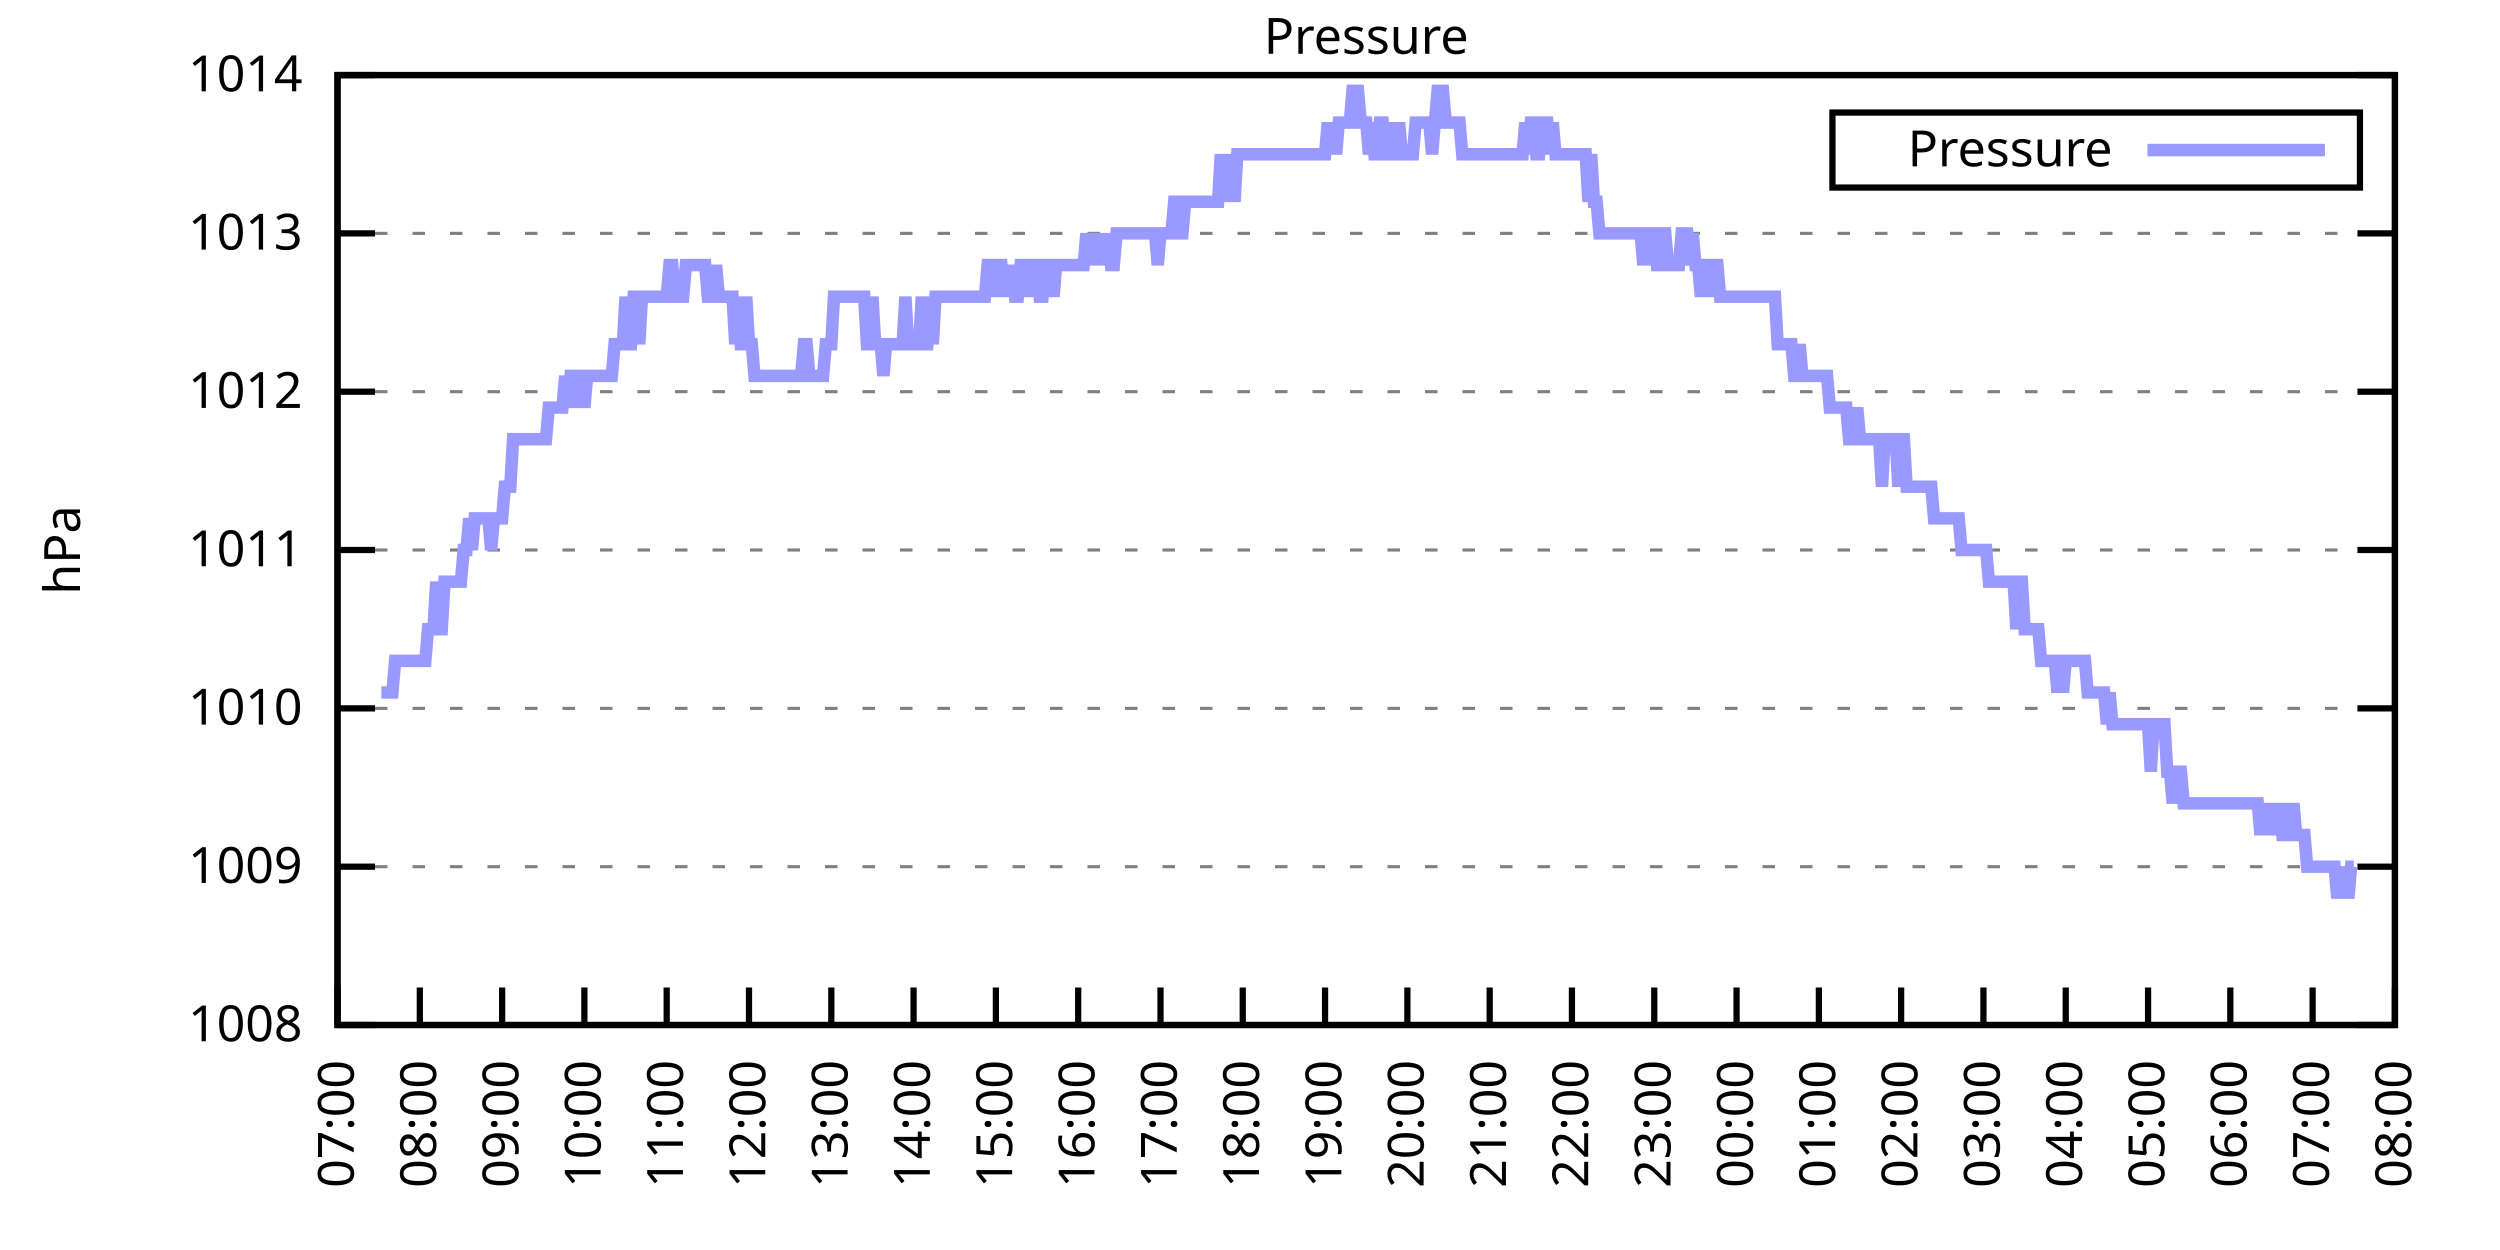
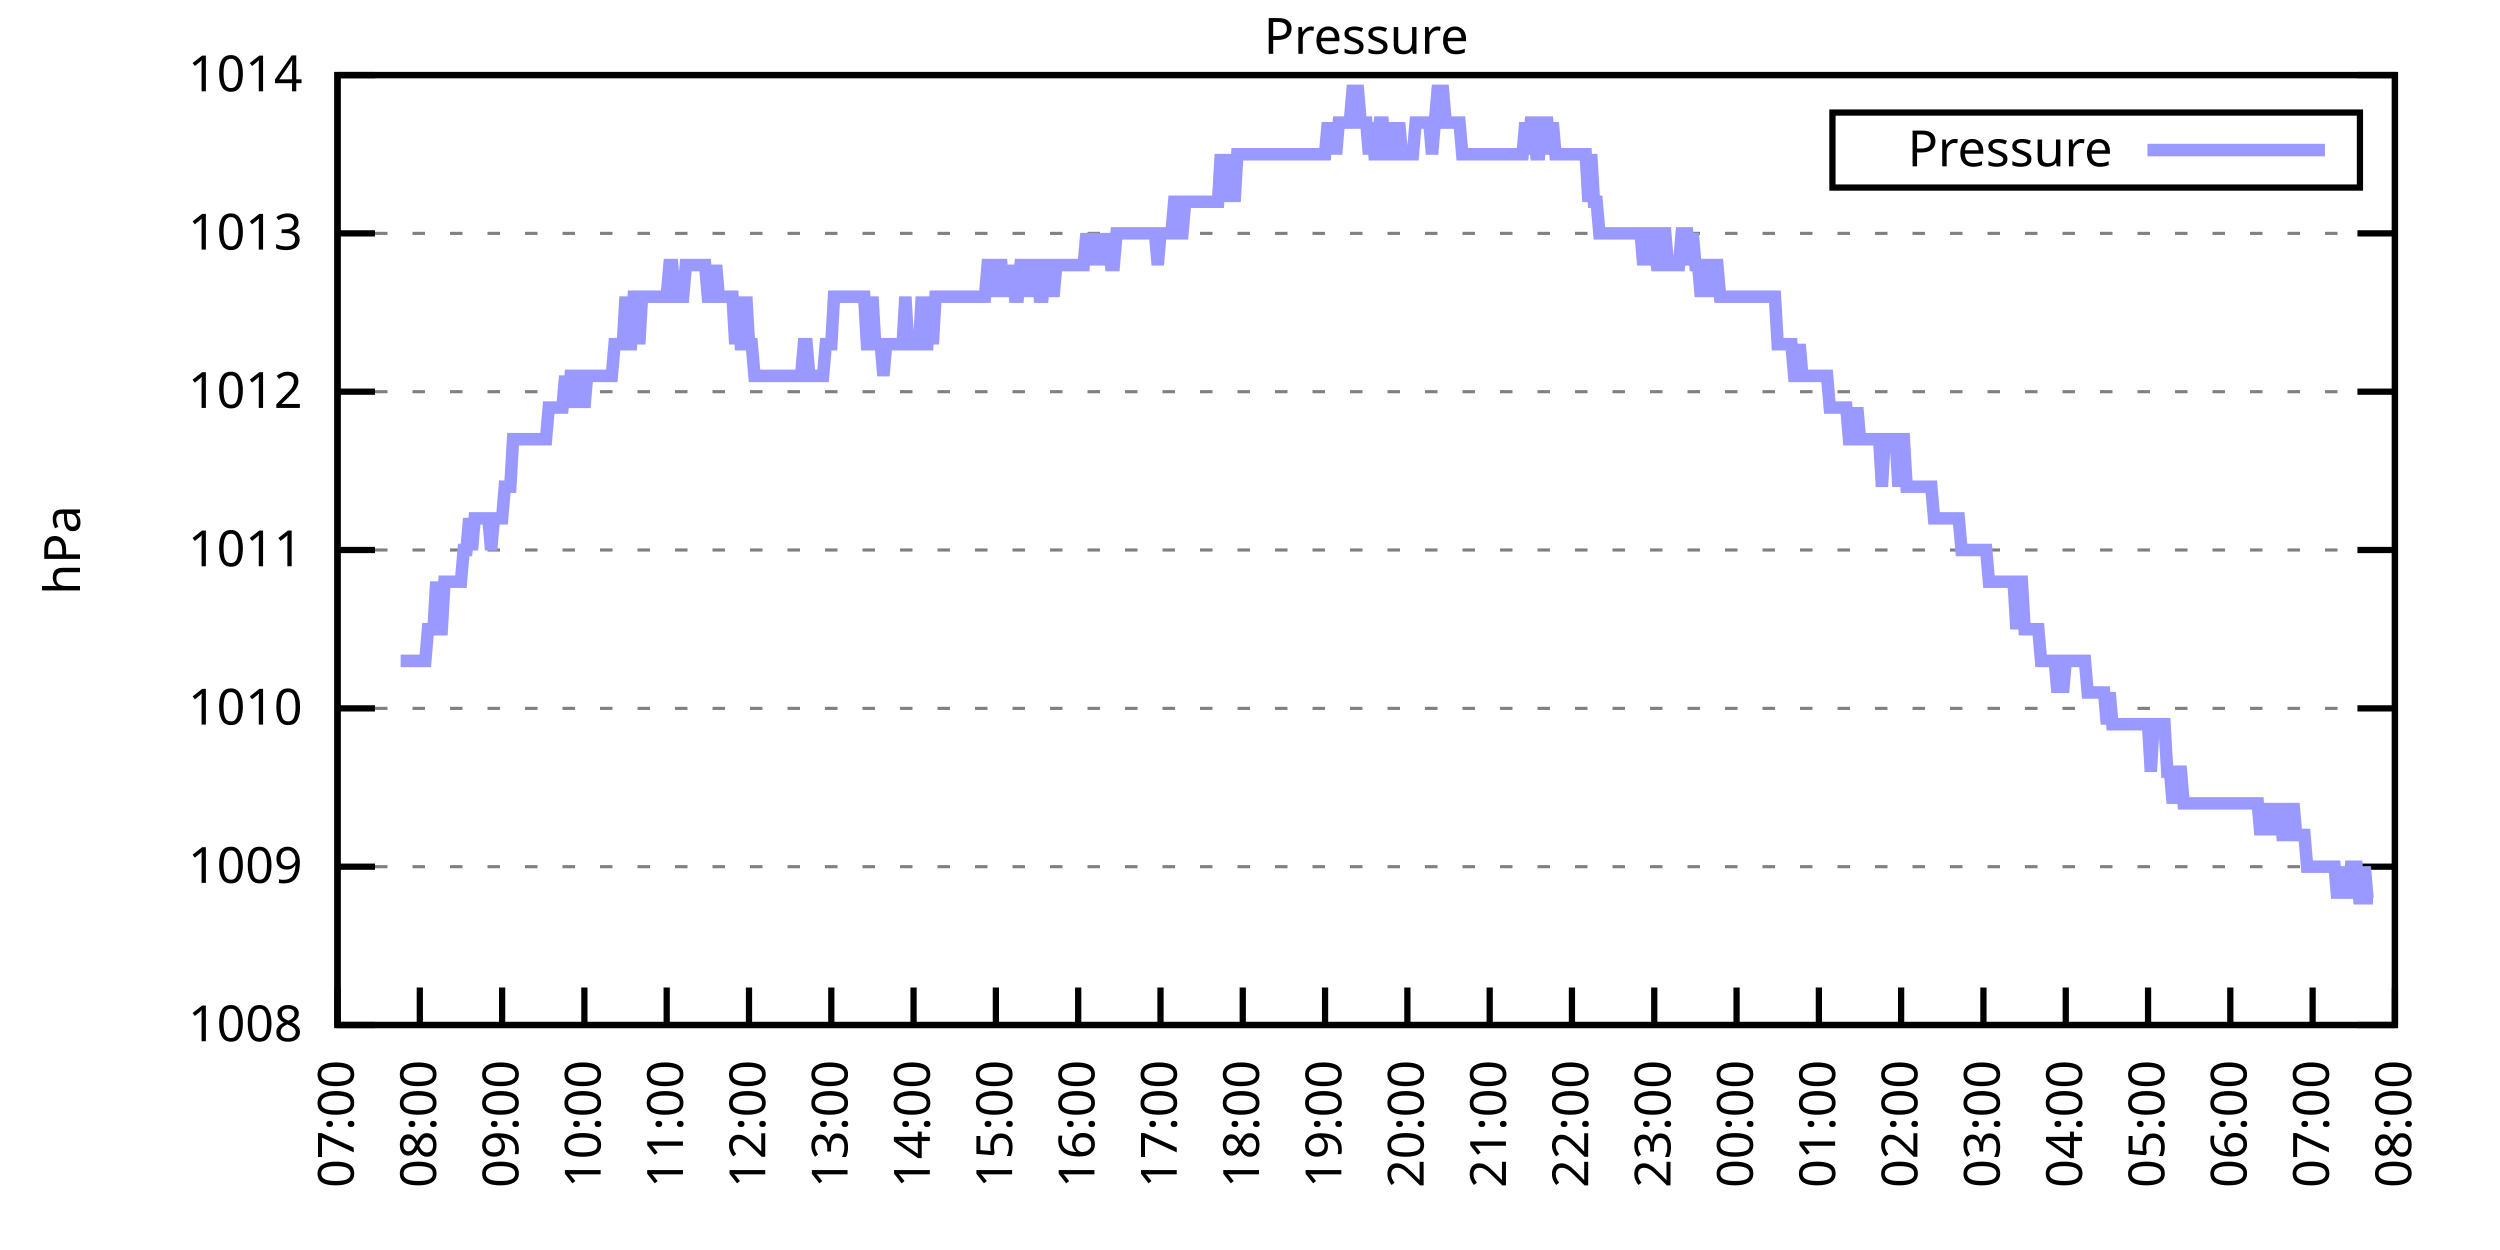
<svg xmlns="http://www.w3.org/2000/svg" xmlns:xlink="http://www.w3.org/1999/xlink" width="400" height="200" viewBox="0 0 400 200">
  <g id="gnuplot_canvas">
    <rect x="0" y="0" width="400" height="200" fill="none" />
    <defs>
      <circle id="gpDot" r="0.5" stroke-width="0.5" stroke="currentColor" />
      <path id="gpPt0" stroke-width="0.333" stroke="currentColor" d="M-1,0 h2 M0,-1 v2" />
      <path id="gpPt1" stroke-width="0.333" stroke="currentColor" d="M-1,-1 L1,1 M1,-1 L-1,1" />
      <path id="gpPt2" stroke-width="0.333" stroke="currentColor" d="M-1,0 L1,0 M0,-1 L0,1 M-1,-1 L1,1 M-1,1 L1,-1" />
      <rect id="gpPt3" stroke-width="0.333" stroke="currentColor" x="-1" y="-1" width="2" height="2" />
      <rect id="gpPt4" stroke-width="0.333" stroke="currentColor" fill="currentColor" x="-1" y="-1" width="2" height="2" />
      <circle id="gpPt5" stroke-width="0.333" stroke="currentColor" cx="0" cy="0" r="1" />
      <use xlink:href="#gpPt5" id="gpPt6" fill="currentColor" stroke="none" />
      <path id="gpPt7" stroke-width="0.333" stroke="currentColor" d="M0,-1.33 L-1.33,0.67 L1.33,0.67 z" />
      <use xlink:href="#gpPt7" id="gpPt8" fill="currentColor" stroke="none" />
      <use xlink:href="#gpPt7" id="gpPt9" stroke="currentColor" transform="rotate(180)" />
      <use xlink:href="#gpPt9" id="gpPt10" fill="currentColor" stroke="none" />
      <use xlink:href="#gpPt3" id="gpPt11" stroke="currentColor" transform="rotate(45)" />
      <use xlink:href="#gpPt11" id="gpPt12" fill="currentColor" stroke="none" />
      <path id="gpPt13" stroke-width="0.333" stroke="currentColor" d="M0,1.330 L1.265,0.411 L0.782,-1.067 L-0.782,-1.076 L-1.265,0.411 z" />
      <use xlink:href="#gpPt13" id="gpPt14" fill="currentColor" stroke="none" />
      <filter id="textbox" filterUnits="objectBoundingBox" x="0" y="0" height="1" width="1">
        <feFlood flood-color="white" flood-opacity="1" result="bgnd" />
        <feComposite in="SourceGraphic" in2="bgnd" operator="atop" />
      </filter>
      <filter id="greybox" filterUnits="objectBoundingBox" x="0" y="0" height="1" width="1">
        <feFlood flood-color="lightgrey" flood-opacity="1" result="grey" />
        <feComposite in="SourceGraphic" in2="grey" operator="atop" />
      </filter>
    </defs>
    <g fill="none" color="white" stroke="currentColor" stroke-width="1.00" stroke-linecap="butt" stroke-linejoin="miter">
</g>
    <g fill="none" color="black" stroke="currentColor" stroke-width="1.00" stroke-linecap="butt" stroke-linejoin="miter">
      <g stroke="none" shape-rendering="crispEdges">
        <polygon fill="rgb(255, 255, 255)" points="54.00,164.00 383.18,164.00 383.18,12.02 54.00,12.02 " />
      </g>
    </g>
    <g fill="none" color="black" stroke="currentColor" stroke-width="1.00" stroke-linecap="butt" stroke-linejoin="miter">
</g>
    <g fill="none" color="black" stroke="black" stroke-width="0.50" stroke-linecap="butt" stroke-linejoin="miter">
</g>
    <g fill="none" color="gray" stroke="currentColor" stroke-width="0.50" stroke-linecap="butt" stroke-linejoin="miter">
      <path stroke="gray" stroke-dasharray="2,4" class="gridline" d="M54.00,164.00 L383.19,164.00  " />
    </g>
    <g fill="none" color="gray" stroke="gray" stroke-width="1.00" stroke-linecap="butt" stroke-linejoin="miter">
</g>
    <g fill="none" color="black" stroke="currentColor" stroke-width="1.00" stroke-linecap="butt" stroke-linejoin="miter">
      <path stroke="black" d="M54.00,164.00 L60.00,164.00 M383.19,164.00 L377.19,164.00  " />
      <g transform="translate(48.40,166.60)" stroke="none" fill="black" font-family="Sans" font-size="8.00" text-anchor="end">
        <text>
          <tspan font-family="Sans"> 1008</tspan>
        </text>
      </g>
    </g>
    <g fill="none" color="black" stroke="currentColor" stroke-width="1.00" stroke-linecap="butt" stroke-linejoin="miter">
</g>
    <g fill="none" color="black" stroke="black" stroke-width="0.50" stroke-linecap="butt" stroke-linejoin="miter">
</g>
    <g fill="none" color="gray" stroke="currentColor" stroke-width="0.50" stroke-linecap="butt" stroke-linejoin="miter">
      <path stroke="gray" stroke-dasharray="2,4" class="gridline" d="M54.00,138.67 L383.19,138.67  " />
    </g>
    <g fill="none" color="gray" stroke="gray" stroke-width="1.00" stroke-linecap="butt" stroke-linejoin="miter">
</g>
    <g fill="none" color="black" stroke="currentColor" stroke-width="1.00" stroke-linecap="butt" stroke-linejoin="miter">
      <path stroke="black" d="M54.00,138.67 L60.00,138.67 M383.19,138.67 L377.19,138.67  " />
      <g transform="translate(48.40,141.27)" stroke="none" fill="black" font-family="Sans" font-size="8.00" text-anchor="end">
        <text>
          <tspan font-family="Sans"> 1009</tspan>
        </text>
      </g>
    </g>
    <g fill="none" color="black" stroke="currentColor" stroke-width="1.00" stroke-linecap="butt" stroke-linejoin="miter">
</g>
    <g fill="none" color="black" stroke="black" stroke-width="0.50" stroke-linecap="butt" stroke-linejoin="miter">
</g>
    <g fill="none" color="gray" stroke="currentColor" stroke-width="0.50" stroke-linecap="butt" stroke-linejoin="miter">
      <path stroke="gray" stroke-dasharray="2,4" class="gridline" d="M54.00,113.34 L383.19,113.34  " />
    </g>
    <g fill="none" color="gray" stroke="gray" stroke-width="1.00" stroke-linecap="butt" stroke-linejoin="miter">
</g>
    <g fill="none" color="black" stroke="currentColor" stroke-width="1.00" stroke-linecap="butt" stroke-linejoin="miter">
      <path stroke="black" d="M54.00,113.34 L60.00,113.34 M383.19,113.34 L377.19,113.34  " />
      <g transform="translate(48.40,115.94)" stroke="none" fill="black" font-family="Sans" font-size="8.00" text-anchor="end">
        <text>
          <tspan font-family="Sans"> 1010</tspan>
        </text>
      </g>
    </g>
    <g fill="none" color="black" stroke="currentColor" stroke-width="1.00" stroke-linecap="butt" stroke-linejoin="miter">
</g>
    <g fill="none" color="black" stroke="black" stroke-width="0.50" stroke-linecap="butt" stroke-linejoin="miter">
</g>
    <g fill="none" color="gray" stroke="currentColor" stroke-width="0.50" stroke-linecap="butt" stroke-linejoin="miter">
      <path stroke="gray" stroke-dasharray="2,4" class="gridline" d="M54.00,88.00 L383.19,88.00  " />
    </g>
    <g fill="none" color="gray" stroke="gray" stroke-width="1.00" stroke-linecap="butt" stroke-linejoin="miter">
</g>
    <g fill="none" color="black" stroke="currentColor" stroke-width="1.00" stroke-linecap="butt" stroke-linejoin="miter">
      <path stroke="black" d="M54.00,88.00 L60.00,88.00 M383.19,88.00 L377.19,88.00  " />
      <g transform="translate(48.40,90.60)" stroke="none" fill="black" font-family="Sans" font-size="8.00" text-anchor="end">
        <text>
          <tspan font-family="Sans"> 1011</tspan>
        </text>
      </g>
    </g>
    <g fill="none" color="black" stroke="currentColor" stroke-width="1.00" stroke-linecap="butt" stroke-linejoin="miter">
</g>
    <g fill="none" color="black" stroke="black" stroke-width="0.50" stroke-linecap="butt" stroke-linejoin="miter">
</g>
    <g fill="none" color="gray" stroke="currentColor" stroke-width="0.50" stroke-linecap="butt" stroke-linejoin="miter">
      <path stroke="gray" stroke-dasharray="2,4" class="gridline" d="M54.00,62.67 L383.19,62.67  " />
    </g>
    <g fill="none" color="gray" stroke="gray" stroke-width="1.00" stroke-linecap="butt" stroke-linejoin="miter">
</g>
    <g fill="none" color="black" stroke="currentColor" stroke-width="1.00" stroke-linecap="butt" stroke-linejoin="miter">
      <path stroke="black" d="M54.00,62.67 L60.00,62.67 M383.19,62.67 L377.19,62.67  " />
      <g transform="translate(48.40,65.27)" stroke="none" fill="black" font-family="Sans" font-size="8.00" text-anchor="end">
        <text>
          <tspan font-family="Sans"> 1012</tspan>
        </text>
      </g>
    </g>
    <g fill="none" color="black" stroke="currentColor" stroke-width="1.00" stroke-linecap="butt" stroke-linejoin="miter">
</g>
    <g fill="none" color="black" stroke="black" stroke-width="0.50" stroke-linecap="butt" stroke-linejoin="miter">
</g>
    <g fill="none" color="gray" stroke="currentColor" stroke-width="0.50" stroke-linecap="butt" stroke-linejoin="miter">
      <path stroke="gray" stroke-dasharray="2,4" class="gridline" d="M54.00,37.34 L383.19,37.34  " />
    </g>
    <g fill="none" color="gray" stroke="gray" stroke-width="1.00" stroke-linecap="butt" stroke-linejoin="miter">
</g>
    <g fill="none" color="black" stroke="currentColor" stroke-width="1.00" stroke-linecap="butt" stroke-linejoin="miter">
      <path stroke="black" d="M54.00,37.34 L60.00,37.34 M383.19,37.34 L377.19,37.34  " />
      <g transform="translate(48.40,39.94)" stroke="none" fill="black" font-family="Sans" font-size="8.00" text-anchor="end">
        <text>
          <tspan font-family="Sans"> 1013</tspan>
        </text>
      </g>
    </g>
    <g fill="none" color="black" stroke="currentColor" stroke-width="1.00" stroke-linecap="butt" stroke-linejoin="miter">
</g>
    <g fill="none" color="black" stroke="black" stroke-width="0.50" stroke-linecap="butt" stroke-linejoin="miter">
</g>
    <g fill="none" color="gray" stroke="currentColor" stroke-width="0.50" stroke-linecap="butt" stroke-linejoin="miter">
      <path stroke="gray" stroke-dasharray="2,4" class="gridline" d="M54.00,12.01 L383.19,12.01  " />
    </g>
    <g fill="none" color="gray" stroke="gray" stroke-width="1.00" stroke-linecap="butt" stroke-linejoin="miter">
</g>
    <g fill="none" color="black" stroke="currentColor" stroke-width="1.00" stroke-linecap="butt" stroke-linejoin="miter">
      <path stroke="black" d="M54.00,12.01 L60.00,12.01 M383.19,12.01 L377.19,12.01  " />
      <g transform="translate(48.40,14.61)" stroke="none" fill="black" font-family="Sans" font-size="8.00" text-anchor="end">
        <text>
          <tspan font-family="Sans"> 1014</tspan>
        </text>
      </g>
    </g>
    <g fill="none" color="black" stroke="currentColor" stroke-width="1.00" stroke-linecap="butt" stroke-linejoin="miter">
      <path stroke="black" d="M54.00,164.00 L54.00,158.00  " />
      <g transform="translate(56.60,169.60) rotate(270.00)" stroke="none" fill="black" font-family="Sans" font-size="8.00" text-anchor="end">
        <text>
          <tspan font-family="Sans">07:00</tspan>
        </text>
      </g>
    </g>
    <g fill="none" color="black" stroke="currentColor" stroke-width="1.00" stroke-linecap="butt" stroke-linejoin="miter">
      <path stroke="black" d="M67.17,164.00 L67.17,158.00  " />
      <g transform="translate(69.77,169.60) rotate(270.00)" stroke="none" fill="black" font-family="Sans" font-size="8.00" text-anchor="end">
        <text>
          <tspan font-family="Sans">08:00</tspan>
        </text>
      </g>
    </g>
    <g fill="none" color="black" stroke="currentColor" stroke-width="1.00" stroke-linecap="butt" stroke-linejoin="miter">
      <path stroke="black" d="M80.34,164.00 L80.34,158.00  " />
      <g transform="translate(82.94,169.60) rotate(270.00)" stroke="none" fill="black" font-family="Sans" font-size="8.00" text-anchor="end">
        <text>
          <tspan font-family="Sans">09:00</tspan>
        </text>
      </g>
    </g>
    <g fill="none" color="black" stroke="currentColor" stroke-width="1.00" stroke-linecap="butt" stroke-linejoin="miter">
      <path stroke="black" d="M93.50,164.00 L93.50,158.00  " />
      <g transform="translate(96.10,169.60) rotate(270.00)" stroke="none" fill="black" font-family="Sans" font-size="8.00" text-anchor="end">
        <text>
          <tspan font-family="Sans">10:00</tspan>
        </text>
      </g>
    </g>
    <g fill="none" color="black" stroke="currentColor" stroke-width="1.00" stroke-linecap="butt" stroke-linejoin="miter">
      <path stroke="black" d="M106.67,164.00 L106.67,158.00  " />
      <g transform="translate(109.27,169.60) rotate(270.00)" stroke="none" fill="black" font-family="Sans" font-size="8.00" text-anchor="end">
        <text>
          <tspan font-family="Sans">11:00</tspan>
        </text>
      </g>
    </g>
    <g fill="none" color="black" stroke="currentColor" stroke-width="1.00" stroke-linecap="butt" stroke-linejoin="miter">
      <path stroke="black" d="M119.84,164.00 L119.84,158.00  " />
      <g transform="translate(122.44,169.60) rotate(270.00)" stroke="none" fill="black" font-family="Sans" font-size="8.00" text-anchor="end">
        <text>
          <tspan font-family="Sans">12:00</tspan>
        </text>
      </g>
    </g>
    <g fill="none" color="black" stroke="currentColor" stroke-width="1.00" stroke-linecap="butt" stroke-linejoin="miter">
      <path stroke="black" d="M133.01,164.00 L133.01,158.00  " />
      <g transform="translate(135.61,169.60) rotate(270.00)" stroke="none" fill="black" font-family="Sans" font-size="8.00" text-anchor="end">
        <text>
          <tspan font-family="Sans">13:00</tspan>
        </text>
      </g>
    </g>
    <g fill="none" color="black" stroke="currentColor" stroke-width="1.00" stroke-linecap="butt" stroke-linejoin="miter">
      <path stroke="black" d="M146.17,164.00 L146.17,158.00  " />
      <g transform="translate(148.77,169.60) rotate(270.00)" stroke="none" fill="black" font-family="Sans" font-size="8.00" text-anchor="end">
        <text>
          <tspan font-family="Sans">14:00</tspan>
        </text>
      </g>
    </g>
    <g fill="none" color="black" stroke="currentColor" stroke-width="1.00" stroke-linecap="butt" stroke-linejoin="miter">
      <path stroke="black" d="M159.34,164.00 L159.34,158.00  " />
      <g transform="translate(161.94,169.60) rotate(270.00)" stroke="none" fill="black" font-family="Sans" font-size="8.00" text-anchor="end">
        <text>
          <tspan font-family="Sans">15:00</tspan>
        </text>
      </g>
    </g>
    <g fill="none" color="black" stroke="currentColor" stroke-width="1.00" stroke-linecap="butt" stroke-linejoin="miter">
      <path stroke="black" d="M172.51,164.00 L172.51,158.00  " />
      <g transform="translate(175.11,169.60) rotate(270.00)" stroke="none" fill="black" font-family="Sans" font-size="8.00" text-anchor="end">
        <text>
          <tspan font-family="Sans">16:00</tspan>
        </text>
      </g>
    </g>
    <g fill="none" color="black" stroke="currentColor" stroke-width="1.00" stroke-linecap="butt" stroke-linejoin="miter">
      <path stroke="black" d="M185.68,164.00 L185.68,158.00  " />
      <g transform="translate(188.28,169.60) rotate(270.00)" stroke="none" fill="black" font-family="Sans" font-size="8.00" text-anchor="end">
        <text>
          <tspan font-family="Sans">17:00</tspan>
        </text>
      </g>
    </g>
    <g fill="none" color="black" stroke="currentColor" stroke-width="1.00" stroke-linecap="butt" stroke-linejoin="miter">
      <path stroke="black" d="M198.84,164.00 L198.84,158.00  " />
      <g transform="translate(201.44,169.60) rotate(270.00)" stroke="none" fill="black" font-family="Sans" font-size="8.00" text-anchor="end">
        <text>
          <tspan font-family="Sans">18:00</tspan>
        </text>
      </g>
    </g>
    <g fill="none" color="black" stroke="currentColor" stroke-width="1.00" stroke-linecap="butt" stroke-linejoin="miter">
      <path stroke="black" d="M212.01,164.00 L212.01,158.00  " />
      <g transform="translate(214.61,169.60) rotate(270.00)" stroke="none" fill="black" font-family="Sans" font-size="8.00" text-anchor="end">
        <text>
          <tspan font-family="Sans">19:00</tspan>
        </text>
      </g>
    </g>
    <g fill="none" color="black" stroke="currentColor" stroke-width="1.00" stroke-linecap="butt" stroke-linejoin="miter">
      <path stroke="black" d="M225.18,164.00 L225.18,158.00  " />
      <g transform="translate(227.78,169.60) rotate(270.00)" stroke="none" fill="black" font-family="Sans" font-size="8.00" text-anchor="end">
        <text>
          <tspan font-family="Sans">20:00</tspan>
        </text>
      </g>
    </g>
    <g fill="none" color="black" stroke="currentColor" stroke-width="1.00" stroke-linecap="butt" stroke-linejoin="miter">
      <path stroke="black" d="M238.35,164.00 L238.35,158.00  " />
      <g transform="translate(240.95,169.60) rotate(270.00)" stroke="none" fill="black" font-family="Sans" font-size="8.00" text-anchor="end">
        <text>
          <tspan font-family="Sans">21:00</tspan>
        </text>
      </g>
    </g>
    <g fill="none" color="black" stroke="currentColor" stroke-width="1.00" stroke-linecap="butt" stroke-linejoin="miter">
      <path stroke="black" d="M251.51,164.00 L251.51,158.00  " />
      <g transform="translate(254.11,169.60) rotate(270.00)" stroke="none" fill="black" font-family="Sans" font-size="8.00" text-anchor="end">
        <text>
          <tspan font-family="Sans">22:00</tspan>
        </text>
      </g>
    </g>
    <g fill="none" color="black" stroke="currentColor" stroke-width="1.00" stroke-linecap="butt" stroke-linejoin="miter">
      <path stroke="black" d="M264.68,164.00 L264.68,158.00  " />
      <g transform="translate(267.28,169.60) rotate(270.00)" stroke="none" fill="black" font-family="Sans" font-size="8.00" text-anchor="end">
        <text>
          <tspan font-family="Sans">23:00</tspan>
        </text>
      </g>
    </g>
    <g fill="none" color="black" stroke="currentColor" stroke-width="1.00" stroke-linecap="butt" stroke-linejoin="miter">
      <path stroke="black" d="M277.85,164.00 L277.85,158.00  " />
      <g transform="translate(280.45,169.60) rotate(270.00)" stroke="none" fill="black" font-family="Sans" font-size="8.00" text-anchor="end">
        <text>
          <tspan font-family="Sans">00:00</tspan>
        </text>
      </g>
    </g>
    <g fill="none" color="black" stroke="currentColor" stroke-width="1.00" stroke-linecap="butt" stroke-linejoin="miter">
      <path stroke="black" d="M291.02,164.00 L291.02,158.00  " />
      <g transform="translate(293.62,169.60) rotate(270.00)" stroke="none" fill="black" font-family="Sans" font-size="8.00" text-anchor="end">
        <text>
          <tspan font-family="Sans">01:00</tspan>
        </text>
      </g>
    </g>
    <g fill="none" color="black" stroke="currentColor" stroke-width="1.00" stroke-linecap="butt" stroke-linejoin="miter">
      <path stroke="black" d="M304.18,164.00 L304.18,158.00  " />
      <g transform="translate(306.78,169.60) rotate(270.00)" stroke="none" fill="black" font-family="Sans" font-size="8.00" text-anchor="end">
        <text>
          <tspan font-family="Sans">02:00</tspan>
        </text>
      </g>
    </g>
    <g fill="none" color="black" stroke="currentColor" stroke-width="1.00" stroke-linecap="butt" stroke-linejoin="miter">
      <path stroke="black" d="M317.35,164.00 L317.35,158.00  " />
      <g transform="translate(319.95,169.60) rotate(270.00)" stroke="none" fill="black" font-family="Sans" font-size="8.00" text-anchor="end">
        <text>
          <tspan font-family="Sans">03:00</tspan>
        </text>
      </g>
    </g>
    <g fill="none" color="black" stroke="currentColor" stroke-width="1.00" stroke-linecap="butt" stroke-linejoin="miter">
      <path stroke="black" d="M330.52,164.00 L330.52,158.00  " />
      <g transform="translate(333.12,169.60) rotate(270.00)" stroke="none" fill="black" font-family="Sans" font-size="8.00" text-anchor="end">
        <text>
          <tspan font-family="Sans">04:00</tspan>
        </text>
      </g>
    </g>
    <g fill="none" color="black" stroke="currentColor" stroke-width="1.00" stroke-linecap="butt" stroke-linejoin="miter">
      <path stroke="black" d="M343.69,164.00 L343.69,158.00  " />
      <g transform="translate(346.29,169.60) rotate(270.00)" stroke="none" fill="black" font-family="Sans" font-size="8.00" text-anchor="end">
        <text>
          <tspan font-family="Sans">05:00</tspan>
        </text>
      </g>
    </g>
    <g fill="none" color="black" stroke="currentColor" stroke-width="1.00" stroke-linecap="butt" stroke-linejoin="miter">
      <path stroke="black" d="M356.85,164.00 L356.85,158.00  " />
      <g transform="translate(359.45,169.60) rotate(270.00)" stroke="none" fill="black" font-family="Sans" font-size="8.00" text-anchor="end">
        <text>
          <tspan font-family="Sans">06:00</tspan>
        </text>
      </g>
    </g>
    <g fill="none" color="black" stroke="currentColor" stroke-width="1.00" stroke-linecap="butt" stroke-linejoin="miter">
      <path stroke="black" d="M370.02,164.00 L370.02,158.00  " />
      <g transform="translate(372.62,169.60) rotate(270.00)" stroke="none" fill="black" font-family="Sans" font-size="8.00" text-anchor="end">
        <text>
          <tspan font-family="Sans">07:00</tspan>
        </text>
      </g>
    </g>
    <g fill="none" color="black" stroke="currentColor" stroke-width="1.00" stroke-linecap="butt" stroke-linejoin="miter">
      <path stroke="black" d="M383.19,164.00 L383.19,158.00  " />
      <g transform="translate(385.79,169.60) rotate(270.00)" stroke="none" fill="black" font-family="Sans" font-size="8.00" text-anchor="end">
        <text>
          <tspan font-family="Sans">08:00</tspan>
        </text>
      </g>
    </g>
    <g fill="none" color="black" stroke="currentColor" stroke-width="1.00" stroke-linecap="butt" stroke-linejoin="miter">
</g>
    <g fill="none" color="black" stroke="currentColor" stroke-width="1.00" stroke-linecap="butt" stroke-linejoin="miter">
      <path stroke="black" d="M54.00,12.01 L54.00,164.00 L383.19,164.00 L383.19,12.01 L54.00,12.01 Z  " />
    </g>
    <g fill="none" color="black" stroke="currentColor" stroke-width="1.00" stroke-linecap="butt" stroke-linejoin="miter">
</g>
    <g fill="none" color="black" stroke="currentColor" stroke-width="1.00" stroke-linecap="butt" stroke-linejoin="miter">
      <path stroke="black" d="M293.19,30.01 L293.19,18.01 L377.59,18.01 L377.59,30.01 L293.19,30.01 Z  " />
    </g>
    <g id="Pressure_plot_1">
      <g fill="none" color="white" stroke="black" stroke-width="2.00" stroke-linecap="butt" stroke-linejoin="miter">
</g>
      <g fill="none" color="black" stroke="currentColor" stroke-width="2.00" stroke-linecap="butt" stroke-linejoin="miter">
        <g transform="translate(337.99,26.61)" stroke="none" fill="black" font-family="Sans" font-size="8.00" text-anchor="end">
          <text>
            <tspan font-family="Sans">Pressure</tspan>
          </text>
        </g>
      </g>
      <g fill="none" color="black" stroke="currentColor" stroke-width="2.00" stroke-linecap="butt" stroke-linejoin="miter">
-         <path stroke="rgb(153, 153, 255)" d="M343.59,24.01 L371.99,24.01 M61.02,110.80 L61.46,110.80 L61.90,110.80 L62.34,110.80 L62.78,110.80 L63.22,105.74   L63.66,105.74 L64.10,105.74 L64.53,105.74 L64.97,105.74 L65.41,105.74 L65.85,105.74 L66.29,105.74 L66.73,105.74   L67.17,105.74 L67.61,105.74 L68.05,105.74 L68.48,100.67 L68.92,100.67 L69.36,100.67 L69.80,93.07 L70.24,100.67   L70.68,100.67 L71.12,93.07 L71.56,93.07 L72.00,93.07 L72.43,93.07 L72.87,93.07 L73.31,93.07 L73.75,93.07   L74.19,88.00 L74.63,88.00 L75.07,82.94 L75.51,88.00 L75.95,82.94 L76.38,82.94 L76.82,82.94 L77.26,82.94   L77.70,82.94 L78.14,82.94 L78.58,88.00 L79.02,82.94 L79.46,82.94 L79.90,82.94 L80.34,82.94 L80.77,77.87   L81.21,77.87 L81.65,77.87 L82.09,70.27 L82.53,70.27 L82.97,70.27 L83.41,70.27 L83.85,70.27 L84.29,70.27   L84.72,70.27 L85.16,70.27 L85.60,70.27 L86.04,70.27 L86.48,70.27 L86.92,70.27 L87.36,70.27 L87.80,65.21   L88.24,65.21 L88.67,65.21 L89.11,65.21 L89.55,65.21 L89.99,65.21 L90.43,60.14 L90.87,65.21 L91.31,60.14   L91.75,60.14 L92.19,60.14 L92.62,65.21 L93.06,60.14 L93.50,65.21 L93.94,60.14 L94.38,60.14 L94.82,60.14   L95.26,60.14 L95.70,60.14 L96.14,60.14 L96.58,60.14 L97.01,60.14 L97.45,60.14 L97.89,60.14 L98.33,55.07   L98.77,55.07 L99.21,55.07 L99.65,55.07 L100.09,47.47 L100.53,55.07 L100.96,55.07 L101.40,47.47 L101.84,47.47   L102.28,55.07 L102.72,47.47 L103.16,47.47 L103.60,47.47 L104.04,47.47 L104.48,47.47 L104.91,47.47 L105.35,47.47   L105.79,47.47 L106.23,47.47 L106.67,47.47 L107.11,42.41 L107.55,42.41 L107.99,47.47 L108.43,47.47 L108.87,47.47   L109.30,47.47 L109.74,42.41 L110.18,42.41 L110.62,42.41 L111.06,42.41 L111.50,42.41 L111.94,42.41 L112.38,42.41   L112.82,42.41 L113.25,47.47 L113.69,47.47 L114.13,47.47 L114.57,42.41 L115.01,47.47 L115.45,47.47 L115.89,47.47   L116.33,47.47 L116.77,47.47 L117.20,47.47 L117.64,55.07 L118.08,47.47 L118.52,55.07 L118.96,55.07 L119.40,47.47   L119.84,55.07 L120.28,55.07 L120.72,60.14 L121.15,60.14 L121.59,60.14 L122.03,60.14 L122.47,60.14 L122.91,60.14   L123.35,60.14 L123.79,60.14 L124.23,60.14 L124.67,60.14 L125.11,60.14 L125.54,60.14 L125.98,60.14 L126.42,60.14   L126.86,60.14 L127.30,60.14 L127.74,60.14 L128.18,60.14 L128.62,55.07 L129.06,55.07 L129.49,60.14 L129.93,60.14   L130.37,60.14 L130.81,60.14 L131.25,60.14 L131.69,60.14 L132.13,55.07 L132.57,55.07 L133.01,55.07 L133.44,47.47   L133.88,47.47 L134.32,47.47 L134.76,47.47 L135.20,47.47 L135.64,47.47 L136.08,47.47 L136.52,47.47 L136.96,47.47   L137.39,47.47 L137.83,47.47 L138.27,47.47 L138.71,55.07 L139.15,55.07 L139.59,47.47 L140.03,55.07 L140.47,55.07   L140.91,55.07 L141.35,60.14 L141.78,55.07 L142.22,55.07 L142.66,55.07 L143.10,55.07 L143.54,55.07 L143.98,55.07   L144.42,55.07 L144.86,47.47 L145.30,55.07 L145.73,55.07 L146.17,55.07 L146.61,55.07 L147.05,55.07 L147.49,47.47   L147.93,55.07 L148.37,55.07 L148.81,47.47 L149.25,55.07 L149.68,47.47 L150.12,47.47 L150.56,47.47 L151.00,47.47   L151.44,47.47 L151.88,47.47 L152.32,47.47 L152.76,47.47 L153.20,47.47 L153.63,47.47 L154.07,47.47 L154.51,47.47   L154.95,47.47 L155.39,47.47 L155.83,47.47 L156.27,47.47 L156.71,47.47 L157.15,47.47 L157.59,47.47 L158.02,42.41   L158.46,42.41 L158.90,47.47 L159.34,42.41 L159.78,42.41 L160.22,42.41 L160.66,47.47 L161.10,42.41 L161.54,47.47   L161.97,42.41 L162.41,47.47 L162.85,47.47 L163.29,42.41 L163.73,42.41 L164.17,42.41 L164.61,47.47 L165.05,42.41   L165.49,42.41 L165.92,42.41 L166.36,47.47 L166.80,47.47 L167.24,42.41 L167.68,42.41 L168.12,42.41 L168.56,47.47   L169.00,42.41 L169.44,42.41 L169.87,42.41 L170.31,42.41 L170.75,42.41 L171.19,42.41 L171.63,42.41 L172.07,42.41   L172.51,42.41 L172.95,42.41 L173.39,42.41 L173.83,37.34 L174.26,42.41 L174.70,37.34 L175.14,42.41 L175.58,37.34   L176.02,42.41 L176.46,37.34 L176.90,42.41 L177.34,37.34 L177.78,42.41 L178.21,42.41 L178.65,37.34 L179.09,37.34   L179.53,37.34 L179.97,37.34 L180.41,37.34 L180.85,37.34 L181.29,37.34 L181.73,37.34 L182.16,37.34 L182.60,37.34   L183.04,37.34 L183.48,37.34 L183.92,37.34 L184.36,37.34 L184.80,37.34 L185.24,42.41 L185.68,37.34 L186.11,37.34   L186.55,37.34 L186.99,37.34 L187.43,37.34 L187.87,32.28 L188.31,32.28 L188.75,37.34 L189.19,37.34 L189.63,32.28   L190.07,32.28 L190.50,32.28 L190.94,32.28 L191.38,32.28 L191.82,32.28 L192.26,32.28 L192.70,32.28 L193.14,32.28   L193.58,32.28 L194.02,32.28 L194.45,32.28 L194.89,32.28 L195.33,24.68 L195.77,32.28 L196.21,24.68 L196.65,32.28   L197.09,24.68 L197.53,32.28 L197.97,24.68 L198.40,24.68 L198.84,24.68 L199.28,24.68 L199.72,24.68 L200.16,24.68   L200.60,24.68 L201.04,24.68 L201.48,24.68 L201.92,24.68 L202.35,24.68 L202.79,24.68 L203.23,24.68 L203.67,24.68   L204.11,24.68 L204.55,24.68 L204.99,24.68 L205.43,24.68 L205.87,24.68 L206.31,24.68 L206.74,24.68 L207.18,24.68   L207.62,24.68 L208.06,24.68 L208.50,24.68 L208.94,24.68 L209.38,24.68 L209.82,24.68 L210.26,24.68 L210.69,24.68   L211.13,24.68 L211.57,24.68 L212.01,24.68 L212.45,19.61 L212.89,24.68 L213.33,19.61 L213.77,24.68 L214.21,19.61   L214.64,19.61 L215.08,19.61 L215.52,19.61 L215.96,19.61 L216.40,14.54 L216.84,14.54 L217.28,14.54 L217.72,19.61   L218.16,19.61 L218.60,19.61 L219.03,24.68 L219.47,19.61 L219.91,24.68 L220.35,24.68 L220.79,19.61 L221.23,19.61   L221.67,24.68 L222.11,24.68 L222.55,19.61 L222.98,24.68 L223.42,24.68 L223.86,19.61 L224.30,24.68 L224.74,24.68   L225.18,24.68 L225.62,24.68 L226.06,24.68 L226.50,19.61 L226.93,19.61 L227.37,19.61 L227.81,19.61 L228.25,19.61   L228.69,19.61 L229.13,24.68 L229.57,19.61 L230.01,14.54 L230.45,14.54 L230.88,14.54 L231.32,19.61 L231.76,19.61   L232.20,19.61 L232.64,19.61 L233.08,19.61 L233.52,19.61 L233.96,24.68 L234.40,24.68 L234.84,24.68 L235.27,24.68   L235.71,24.68 L236.15,24.68 L236.59,24.68 L237.03,24.68 L237.47,24.68 L237.91,24.68 L238.35,24.68 L238.79,24.68   L239.22,24.68 L239.66,24.68 L240.10,24.68 L240.54,24.68 L240.98,24.68 L241.42,24.68 L241.86,24.68 L242.30,24.68   L242.74,24.68 L243.17,24.68 L243.61,24.68 L244.05,19.61 L244.49,24.68 L244.93,19.61 L245.37,19.61 L245.81,24.68   L246.25,24.68 L246.69,19.61 L247.12,19.61 L247.56,19.61 L248.00,24.68 L248.44,19.61 L248.88,24.68 L249.32,24.68   L249.76,24.68 L250.20,24.68 L250.64,24.68 L251.08,24.68 L251.51,24.68 L251.95,24.68 L252.39,24.68 L252.83,24.68   L253.27,24.68 L253.71,24.68 L254.15,32.28 L254.59,24.68 L255.03,32.28 L255.46,32.28 L255.90,37.34 L256.34,37.34   L256.78,37.34 L257.22,37.34 L257.66,37.34 L258.10,37.34 L258.54,37.34 L258.98,37.34 L259.41,37.34 L259.85,37.34   L260.29,37.34 L260.73,37.34 L261.17,37.34 L261.61,37.34 L262.05,37.34 L262.49,37.34 L262.93,42.41 L263.36,37.34   L263.80,42.41 L264.24,37.34 L264.68,37.34 L265.12,42.41 L265.56,42.41 L266.00,37.34 L266.44,37.34 L266.88,42.41   L267.32,42.41 L267.75,42.41 L268.19,42.41 L268.63,42.41 L269.07,37.34 L269.51,37.34 L269.95,37.34 L270.39,42.41   L270.83,37.34 L271.27,42.41 L271.70,42.41 L272.14,47.47 L272.58,42.41 L273.02,42.41 L273.46,42.41 L273.90,47.47   L274.34,42.41 L274.78,42.41 L275.22,47.47 L275.65,47.47 L276.09,47.47 L276.53,47.47 L276.97,47.47 L277.41,47.47   L277.85,47.47 L278.29,47.47 L278.73,47.47 L279.17,47.47 L279.60,47.47 L280.04,47.47 L280.48,47.47 L280.92,47.47   L281.36,47.47 L281.80,47.47 L282.24,47.47 L282.68,47.47 L283.12,47.47 L283.56,47.47 L283.99,47.47 L284.43,55.07   L284.87,55.07 L285.31,55.07 L285.75,55.07 L286.19,55.07 L286.63,55.07 L287.07,60.14 L287.51,60.14 L287.94,55.07   L288.38,60.14 L288.82,60.14 L289.26,60.14 L289.70,60.14 L290.14,60.14 L290.58,60.14 L291.02,60.14 L291.46,60.14   L291.89,60.14 L292.33,60.14 L292.77,65.21 L293.21,65.21 L293.65,65.21 L294.09,65.21 L294.53,65.21 L294.97,65.21   L295.41,65.21 L295.84,70.27 L296.28,70.27 L296.72,70.27 L297.16,65.21 L297.60,70.27 L298.04,70.27 L298.48,70.27   L298.92,70.27 L299.36,70.27 L299.80,70.27 L300.23,70.27 L300.67,70.27 L301.11,77.87 L301.55,70.27 L301.99,70.27   L302.43,70.27 L302.87,70.27 L303.31,70.27 L303.75,77.87 L304.18,70.27 L304.62,70.27 L305.06,77.87 L305.50,77.87   L305.94,77.87 L306.38,77.87 L306.82,77.87 L307.26,77.87 L307.70,77.87 L308.13,77.87 L308.57,77.87 L309.01,77.87   L309.45,82.94 L309.89,82.94 L310.33,82.94 L310.77,82.94 L311.21,82.94 L311.65,82.94 L312.08,82.94 L312.52,82.94   L312.96,82.94 L313.40,82.94 L313.84,88.00 L314.28,88.00 L314.72,88.00 L315.16,88.00 L315.60,88.00 L316.04,88.00   L316.47,88.00 L316.91,88.00 L317.35,88.00 L317.79,88.00 L318.23,93.07 L318.67,93.07 L319.11,93.07 L319.55,93.07   L319.99,93.07 L320.42,93.07 L320.86,93.07 L321.30,93.07 L321.74,93.07 L322.18,93.07 L322.62,100.67 L323.06,93.07   L323.50,93.07 L323.94,100.67 L324.37,100.67 L324.81,100.67 L325.25,100.67 L325.69,100.67 L326.13,100.67 L326.57,105.74   L327.01,105.74 L327.45,105.74 L327.89,105.74 L328.33,105.74 L328.76,105.74 L329.20,110.80 L329.64,105.74 L330.08,110.80   L330.52,105.74 L330.96,105.74 L331.40,105.74 L331.84,105.74 L332.28,105.74 L332.71,105.74 L333.15,105.74 L333.59,105.74   L334.03,110.80 L334.47,110.80 L334.91,110.80 L335.35,110.80 L335.79,110.80 L336.23,110.80 L336.66,110.80 L337.10,115.87   L337.54,110.80 L337.98,115.87 L338.42,115.87 L338.86,115.87 L339.30,115.87 L339.74,115.87 L340.18,115.87 L340.61,115.87   L341.05,115.87 L341.49,115.87 L341.93,115.87 L342.37,115.87 L342.81,115.87 L343.25,115.87 L343.69,115.87 L344.13,123.47   L344.57,115.87 L345.00,115.87 L345.44,115.87 L345.88,115.87 L346.32,115.87 L346.76,123.47 L347.20,123.47 L347.64,128.54   L348.08,123.47 L348.52,123.47 L348.95,123.47 L349.39,128.54 L349.83,128.54 L350.27,128.54 L350.71,128.54 L351.15,128.54   L351.59,128.54 L352.03,128.54 L352.47,128.54 L352.90,128.54 L353.34,128.54 L353.78,128.54 L354.22,128.54 L354.66,128.54   L355.10,128.54 L355.54,128.54 L355.98,128.54 L356.42,128.54 L356.85,128.54 L357.29,128.54 L357.73,128.54 L358.17,128.54   L358.61,128.54 L359.05,128.54 L359.49,128.54 L359.93,128.54 L360.37,128.54 L360.81,128.54 L361.24,128.54 L361.68,133.60   L362.12,128.54 L362.56,133.60 L363.00,128.54 L363.44,133.60 L363.88,128.54 L364.32,133.60 L364.76,128.54 L365.19,133.60   L365.63,133.60 L366.07,128.54 L366.51,133.60 L366.95,128.54 L367.39,133.60 L367.83,133.60 L368.27,133.60 L368.71,133.60   L369.14,138.67 L369.58,138.67 L370.02,138.67 L370.46,138.67 L370.90,138.67 L371.34,138.67 L371.78,138.67 L372.22,138.67   L372.66,138.67 L373.09,138.67 L373.53,138.67 L373.97,143.73 L374.41,138.67 L374.85,143.73 L375.29,138.67 L375.73,143.73   L376.17,138.67 L376.61,138.67  " />
+         <path stroke="rgb(153, 153, 255)" d="M343.59,24.01 L371.99,24.01 M64.10,105.74 L64.53,105.74 L64.97,105.74 L65.41,105.74 L65.85,105.74 L66.29,105.74   L66.73,105.74 L67.17,105.74 L67.61,105.74 L68.05,105.74 L68.48,100.67 L68.92,100.67 L69.36,100.67 L69.80,93.07   L70.24,100.67 L70.68,100.67 L71.12,93.07 L71.56,93.07 L72.00,93.07 L72.43,93.07 L72.87,93.07 L73.31,93.07   L73.75,93.07 L74.19,88.00 L74.63,88.00 L75.07,82.94 L75.51,88.00 L75.95,82.94 L76.38,82.94 L76.82,82.94   L77.26,82.94 L77.70,82.94 L78.14,82.94 L78.58,88.00 L79.02,82.94 L79.46,82.94 L79.90,82.94 L80.34,82.94   L80.77,77.87 L81.21,77.87 L81.65,77.87 L82.09,70.27 L82.53,70.27 L82.97,70.27 L83.41,70.27 L83.85,70.27   L84.29,70.27 L84.72,70.27 L85.16,70.27 L85.60,70.27 L86.04,70.27 L86.48,70.27 L86.92,70.27 L87.36,70.27   L87.80,65.21 L88.24,65.21 L88.67,65.21 L89.11,65.21 L89.55,65.21 L89.99,65.21 L90.43,60.14 L90.87,65.21   L91.31,60.14 L91.75,60.14 L92.19,60.14 L92.62,65.21 L93.06,60.14 L93.50,65.21 L93.94,60.14 L94.38,60.14   L94.82,60.14 L95.26,60.14 L95.70,60.14 L96.14,60.14 L96.58,60.14 L97.01,60.14 L97.45,60.14 L97.89,60.14   L98.33,55.07 L98.77,55.07 L99.21,55.07 L99.65,55.07 L100.09,47.47 L100.53,55.07 L100.96,55.07 L101.40,47.47   L101.84,47.47 L102.28,55.07 L102.72,47.47 L103.16,47.47 L103.60,47.47 L104.04,47.47 L104.48,47.47 L104.91,47.47   L105.35,47.47 L105.79,47.47 L106.23,47.47 L106.67,47.47 L107.11,42.41 L107.55,42.41 L107.99,47.47 L108.43,47.47   L108.87,47.47 L109.30,47.47 L109.74,42.41 L110.18,42.41 L110.62,42.41 L111.06,42.41 L111.50,42.41 L111.94,42.41   L112.38,42.41 L112.82,42.41 L113.25,47.47 L113.69,47.47 L114.13,47.47 L114.57,42.41 L115.01,47.47 L115.45,47.47   L115.89,47.47 L116.33,47.47 L116.77,47.47 L117.20,47.47 L117.64,55.07 L118.08,47.47 L118.52,55.07 L118.96,55.07   L119.40,47.47 L119.84,55.07 L120.28,55.07 L120.72,60.14 L121.15,60.14 L121.59,60.14 L122.03,60.14 L122.47,60.14   L122.91,60.14 L123.35,60.14 L123.79,60.14 L124.23,60.14 L124.67,60.14 L125.11,60.14 L125.54,60.14 L125.98,60.14   L126.42,60.14 L126.86,60.14 L127.30,60.14 L127.74,60.14 L128.18,60.14 L128.62,55.07 L129.06,55.07 L129.49,60.14   L129.93,60.14 L130.37,60.14 L130.81,60.14 L131.25,60.14 L131.69,60.14 L132.13,55.07 L132.57,55.07 L133.01,55.07   L133.44,47.47 L133.88,47.47 L134.32,47.47 L134.76,47.47 L135.20,47.47 L135.64,47.47 L136.08,47.47 L136.52,47.47   L136.96,47.47 L137.39,47.47 L137.83,47.47 L138.27,47.47 L138.71,55.07 L139.15,55.07 L139.59,47.47 L140.03,55.07   L140.47,55.07 L140.91,55.07 L141.35,60.14 L141.78,55.07 L142.22,55.07 L142.66,55.07 L143.10,55.07 L143.54,55.07   L143.98,55.07 L144.42,55.07 L144.86,47.47 L145.30,55.07 L145.73,55.07 L146.17,55.07 L146.61,55.07 L147.05,55.07   L147.49,47.47 L147.93,55.07 L148.37,55.07 L148.81,47.47 L149.25,55.07 L149.68,47.47 L150.12,47.47 L150.56,47.47   L151.00,47.47 L151.44,47.47 L151.88,47.47 L152.32,47.47 L152.76,47.47 L153.20,47.47 L153.63,47.47 L154.07,47.47   L154.51,47.47 L154.95,47.47 L155.39,47.47 L155.83,47.47 L156.27,47.47 L156.71,47.47 L157.15,47.47 L157.59,47.47   L158.02,42.41 L158.46,42.41 L158.90,47.47 L159.34,42.41 L159.78,42.41 L160.22,42.41 L160.66,47.47 L161.10,42.41   L161.54,47.47 L161.97,42.41 L162.41,47.47 L162.85,47.47 L163.29,42.41 L163.73,42.41 L164.17,42.41 L164.61,47.47   L165.05,42.41 L165.49,42.41 L165.92,42.41 L166.36,47.47 L166.80,47.47 L167.24,42.41 L167.68,42.41 L168.12,42.41   L168.56,47.47 L169.00,42.41 L169.44,42.41 L169.87,42.41 L170.31,42.41 L170.75,42.41 L171.19,42.41 L171.63,42.41   L172.07,42.41 L172.51,42.41 L172.95,42.41 L173.39,42.41 L173.83,37.34 L174.26,42.41 L174.70,37.34 L175.14,42.41   L175.58,37.34 L176.02,42.41 L176.46,37.34 L176.90,42.41 L177.34,37.34 L177.78,42.41 L178.21,42.41 L178.65,37.34   L179.09,37.34 L179.53,37.34 L179.97,37.34 L180.41,37.34 L180.85,37.34 L181.29,37.34 L181.73,37.34 L182.16,37.34   L182.60,37.34 L183.04,37.34 L183.48,37.34 L183.92,37.34 L184.36,37.34 L184.80,37.34 L185.24,42.41 L185.68,37.34   L186.11,37.34 L186.55,37.34 L186.99,37.34 L187.43,37.34 L187.87,32.28 L188.31,32.28 L188.75,37.34 L189.19,37.34   L189.63,32.28 L190.07,32.28 L190.50,32.28 L190.94,32.28 L191.38,32.28 L191.82,32.28 L192.26,32.28 L192.70,32.28   L193.14,32.28 L193.58,32.28 L194.02,32.28 L194.45,32.28 L194.89,32.28 L195.33,24.68 L195.77,32.28 L196.21,24.68   L196.65,32.28 L197.09,24.68 L197.53,32.28 L197.97,24.68 L198.40,24.68 L198.84,24.68 L199.28,24.68 L199.72,24.68   L200.16,24.68 L200.60,24.68 L201.04,24.68 L201.48,24.68 L201.92,24.68 L202.35,24.68 L202.79,24.68 L203.23,24.68   L203.67,24.68 L204.11,24.68 L204.55,24.68 L204.99,24.68 L205.43,24.68 L205.87,24.68 L206.31,24.68 L206.74,24.68   L207.18,24.68 L207.62,24.68 L208.06,24.68 L208.50,24.68 L208.94,24.68 L209.38,24.68 L209.82,24.68 L210.26,24.68   L210.69,24.68 L211.13,24.68 L211.57,24.68 L212.01,24.68 L212.45,19.61 L212.89,24.68 L213.33,19.61 L213.77,24.68   L214.21,19.61 L214.64,19.61 L215.08,19.61 L215.52,19.61 L215.96,19.61 L216.40,14.54 L216.84,14.54 L217.28,14.54   L217.72,19.61 L218.16,19.61 L218.60,19.61 L219.03,24.68 L219.47,19.61 L219.91,24.68 L220.35,24.68 L220.79,19.61   L221.23,19.61 L221.67,24.68 L222.11,24.68 L222.55,19.61 L222.98,24.68 L223.42,24.68 L223.86,19.61 L224.30,24.68   L224.74,24.68 L225.18,24.68 L225.62,24.68 L226.06,24.68 L226.50,19.61 L226.93,19.61 L227.37,19.61 L227.81,19.61   L228.25,19.61 L228.69,19.61 L229.13,24.68 L229.57,19.61 L230.01,14.54 L230.45,14.54 L230.88,14.54 L231.32,19.61   L231.76,19.61 L232.20,19.61 L232.64,19.61 L233.08,19.61 L233.52,19.61 L233.96,24.68 L234.40,24.68 L234.84,24.68   L235.27,24.68 L235.71,24.68 L236.15,24.68 L236.59,24.68 L237.03,24.68 L237.47,24.68 L237.91,24.68 L238.35,24.68   L238.79,24.68 L239.22,24.68 L239.66,24.68 L240.10,24.68 L240.54,24.68 L240.98,24.68 L241.42,24.68 L241.86,24.68   L242.30,24.68 L242.74,24.68 L243.17,24.68 L243.61,24.68 L244.05,19.61 L244.49,24.68 L244.93,19.61 L245.37,19.61   L245.81,24.68 L246.25,24.68 L246.69,19.61 L247.12,19.61 L247.56,19.61 L248.00,24.68 L248.44,19.61 L248.88,24.68   L249.32,24.68 L249.76,24.68 L250.20,24.68 L250.64,24.68 L251.08,24.68 L251.51,24.68 L251.95,24.68 L252.39,24.68   L252.83,24.68 L253.27,24.68 L253.71,24.68 L254.15,32.28 L254.59,24.68 L255.03,32.28 L255.46,32.28 L255.90,37.34   L256.34,37.34 L256.78,37.34 L257.22,37.34 L257.66,37.34 L258.10,37.34 L258.54,37.34 L258.98,37.34 L259.41,37.34   L259.85,37.34 L260.29,37.34 L260.73,37.34 L261.17,37.34 L261.61,37.34 L262.05,37.34 L262.49,37.34 L262.93,42.41   L263.36,37.34 L263.80,42.41 L264.24,37.34 L264.68,37.34 L265.12,42.41 L265.56,42.41 L266.00,37.34 L266.44,37.34   L266.88,42.41 L267.32,42.41 L267.75,42.41 L268.19,42.41 L268.63,42.41 L269.07,37.34 L269.51,37.34 L269.95,37.34   L270.39,42.41 L270.83,37.34 L271.27,42.41 L271.70,42.41 L272.14,47.47 L272.58,42.41 L273.02,42.41 L273.46,42.41   L273.90,47.47 L274.34,42.41 L274.78,42.41 L275.22,47.47 L275.65,47.47 L276.09,47.47 L276.53,47.47 L276.97,47.47   L277.41,47.47 L277.85,47.47 L278.29,47.47 L278.73,47.47 L279.17,47.47 L279.60,47.47 L280.04,47.47 L280.48,47.47   L280.92,47.47 L281.36,47.47 L281.80,47.47 L282.24,47.47 L282.68,47.47 L283.12,47.47 L283.56,47.47 L283.99,47.47   L284.43,55.07 L284.87,55.07 L285.31,55.07 L285.75,55.07 L286.19,55.07 L286.63,55.07 L287.07,60.14 L287.51,60.14   L287.94,55.07 L288.38,60.14 L288.82,60.14 L289.26,60.14 L289.70,60.14 L290.14,60.14 L290.58,60.14 L291.02,60.14   L291.46,60.14 L291.89,60.14 L292.33,60.14 L292.77,65.21 L293.21,65.21 L293.65,65.21 L294.09,65.21 L294.53,65.21   L294.97,65.21 L295.41,65.21 L295.84,70.27 L296.28,70.27 L296.72,70.27 L297.16,65.21 L297.60,70.27 L298.04,70.27   L298.48,70.27 L298.92,70.27 L299.36,70.27 L299.80,70.27 L300.23,70.27 L300.67,70.27 L301.11,77.87 L301.55,70.27   L301.99,70.27 L302.43,70.27 L302.87,70.27 L303.31,70.27 L303.75,77.87 L304.18,70.27 L304.62,70.27 L305.06,77.87   L305.50,77.87 L305.94,77.87 L306.38,77.87 L306.82,77.87 L307.26,77.87 L307.70,77.87 L308.13,77.87 L308.57,77.87   L309.01,77.87 L309.45,82.94 L309.89,82.94 L310.33,82.94 L310.77,82.94 L311.21,82.94 L311.65,82.94 L312.08,82.94   L312.52,82.94 L312.96,82.94 L313.40,82.94 L313.84,88.00 L314.28,88.00 L314.72,88.00 L315.16,88.00 L315.60,88.00   L316.04,88.00 L316.47,88.00 L316.91,88.00 L317.35,88.00 L317.79,88.00 L318.23,93.07 L318.67,93.07 L319.11,93.07   L319.55,93.07 L319.99,93.07 L320.42,93.07 L320.86,93.07 L321.30,93.07 L321.74,93.07 L322.18,93.07 L322.62,100.67   L323.06,93.07 L323.50,93.07 L323.94,100.67 L324.37,100.67 L324.81,100.67 L325.25,100.67 L325.69,100.67 L326.13,100.67   L326.57,105.74 L327.01,105.74 L327.45,105.74 L327.89,105.74 L328.33,105.74 L328.76,105.74 L329.20,110.80 L329.64,105.74   L330.08,110.80 L330.52,105.74 L330.96,105.74 L331.40,105.74 L331.84,105.74 L332.28,105.74 L332.71,105.74 L333.15,105.74   L333.59,105.74 L334.03,110.80 L334.47,110.80 L334.91,110.80 L335.35,110.80 L335.79,110.80 L336.23,110.80 L336.66,110.80   L337.10,115.87 L337.54,110.80 L337.98,115.87 L338.42,115.87 L338.86,115.87 L339.30,115.87 L339.74,115.87 L340.18,115.87   L340.61,115.87 L341.05,115.87 L341.49,115.87 L341.93,115.87 L342.37,115.87 L342.81,115.87 L343.25,115.87 L343.69,115.87   L344.13,123.47 L344.57,115.87 L345.00,115.87 L345.44,115.87 L345.88,115.87 L346.32,115.87 L346.76,123.47 L347.20,123.47   L347.64,128.54 L348.08,123.47 L348.52,123.47 L348.95,123.47 L349.39,128.54 L349.83,128.54 L350.27,128.54 L350.71,128.54   L351.15,128.54 L351.59,128.54 L352.03,128.54 L352.47,128.54 L352.90,128.54 L353.34,128.54 L353.78,128.54 L354.22,128.54   L354.66,128.54 L355.10,128.54 L355.54,128.54 L355.98,128.54 L356.42,128.54 L356.85,128.54 L357.29,128.54 L357.73,128.54   L358.17,128.54 L358.61,128.54 L359.05,128.54 L359.49,128.54 L359.93,128.54 L360.37,128.54 L360.81,128.54 L361.24,128.54   L361.68,133.60 L362.12,128.54 L362.56,133.60 L363.00,128.54 L363.44,133.60 L363.88,128.54 L364.32,133.60 L364.76,128.54   L365.19,133.60 L365.63,133.60 L366.07,128.54 L366.51,133.60 L366.95,128.54 L367.39,133.60 L367.83,133.60 L368.27,133.60   L368.71,133.60 L369.14,138.67 L369.58,138.67 L370.02,138.67 L370.46,138.67 L370.90,138.67 L371.34,138.67 L371.78,138.67   L372.22,138.67 L372.66,138.67 L373.09,138.67 L373.53,138.67 L373.97,143.73 L374.41,138.67 L374.85,143.73 L375.29,138.67   L375.73,143.73 L376.17,138.67 L376.61,138.67 L377.05,138.67 L377.48,143.73 L377.92,143.73 L378.36,138.67 L378.80,143.73   L379.24,143.73 L379.68,143.73  " />
      </g>
    </g>
    <g fill="none" color="black" stroke="currentColor" stroke-width="2.00" stroke-linecap="butt" stroke-linejoin="miter">
</g>
    <g fill="none" color="black" stroke="black" stroke-width="1.00" stroke-linecap="butt" stroke-linejoin="miter">
</g>
    <g fill="none" color="black" stroke="currentColor" stroke-width="1.00" stroke-linecap="butt" stroke-linejoin="miter">
      <path stroke="black" d="M54.00,12.01 L54.00,164.00 L383.19,164.00 L383.19,12.01 L54.00,12.01 Z  " />
      <g transform="translate(12.80,88.01) rotate(270.00)" stroke="none" fill="black" font-family="Sans" font-size="8.00" text-anchor="middle">
        <text>
          <tspan font-family="Sans">hPa</tspan>
        </text>
      </g>
    </g>
    <g fill="none" color="black" stroke="currentColor" stroke-width="1.00" stroke-linecap="butt" stroke-linejoin="miter">
</g>
    <g fill="none" color="black" stroke="currentColor" stroke-width="1.00" stroke-linecap="butt" stroke-linejoin="miter">
      <g transform="translate(218.59,8.61)" stroke="none" fill="black" font-family="Sans" font-size="8.00" text-anchor="middle">
        <text>
          <tspan font-family="Sans">Pressure</tspan>
        </text>
      </g>
    </g>
    <g fill="none" color="black" stroke="currentColor" stroke-width="1.00" stroke-linecap="butt" stroke-linejoin="miter">
</g>
  </g>
</svg>
